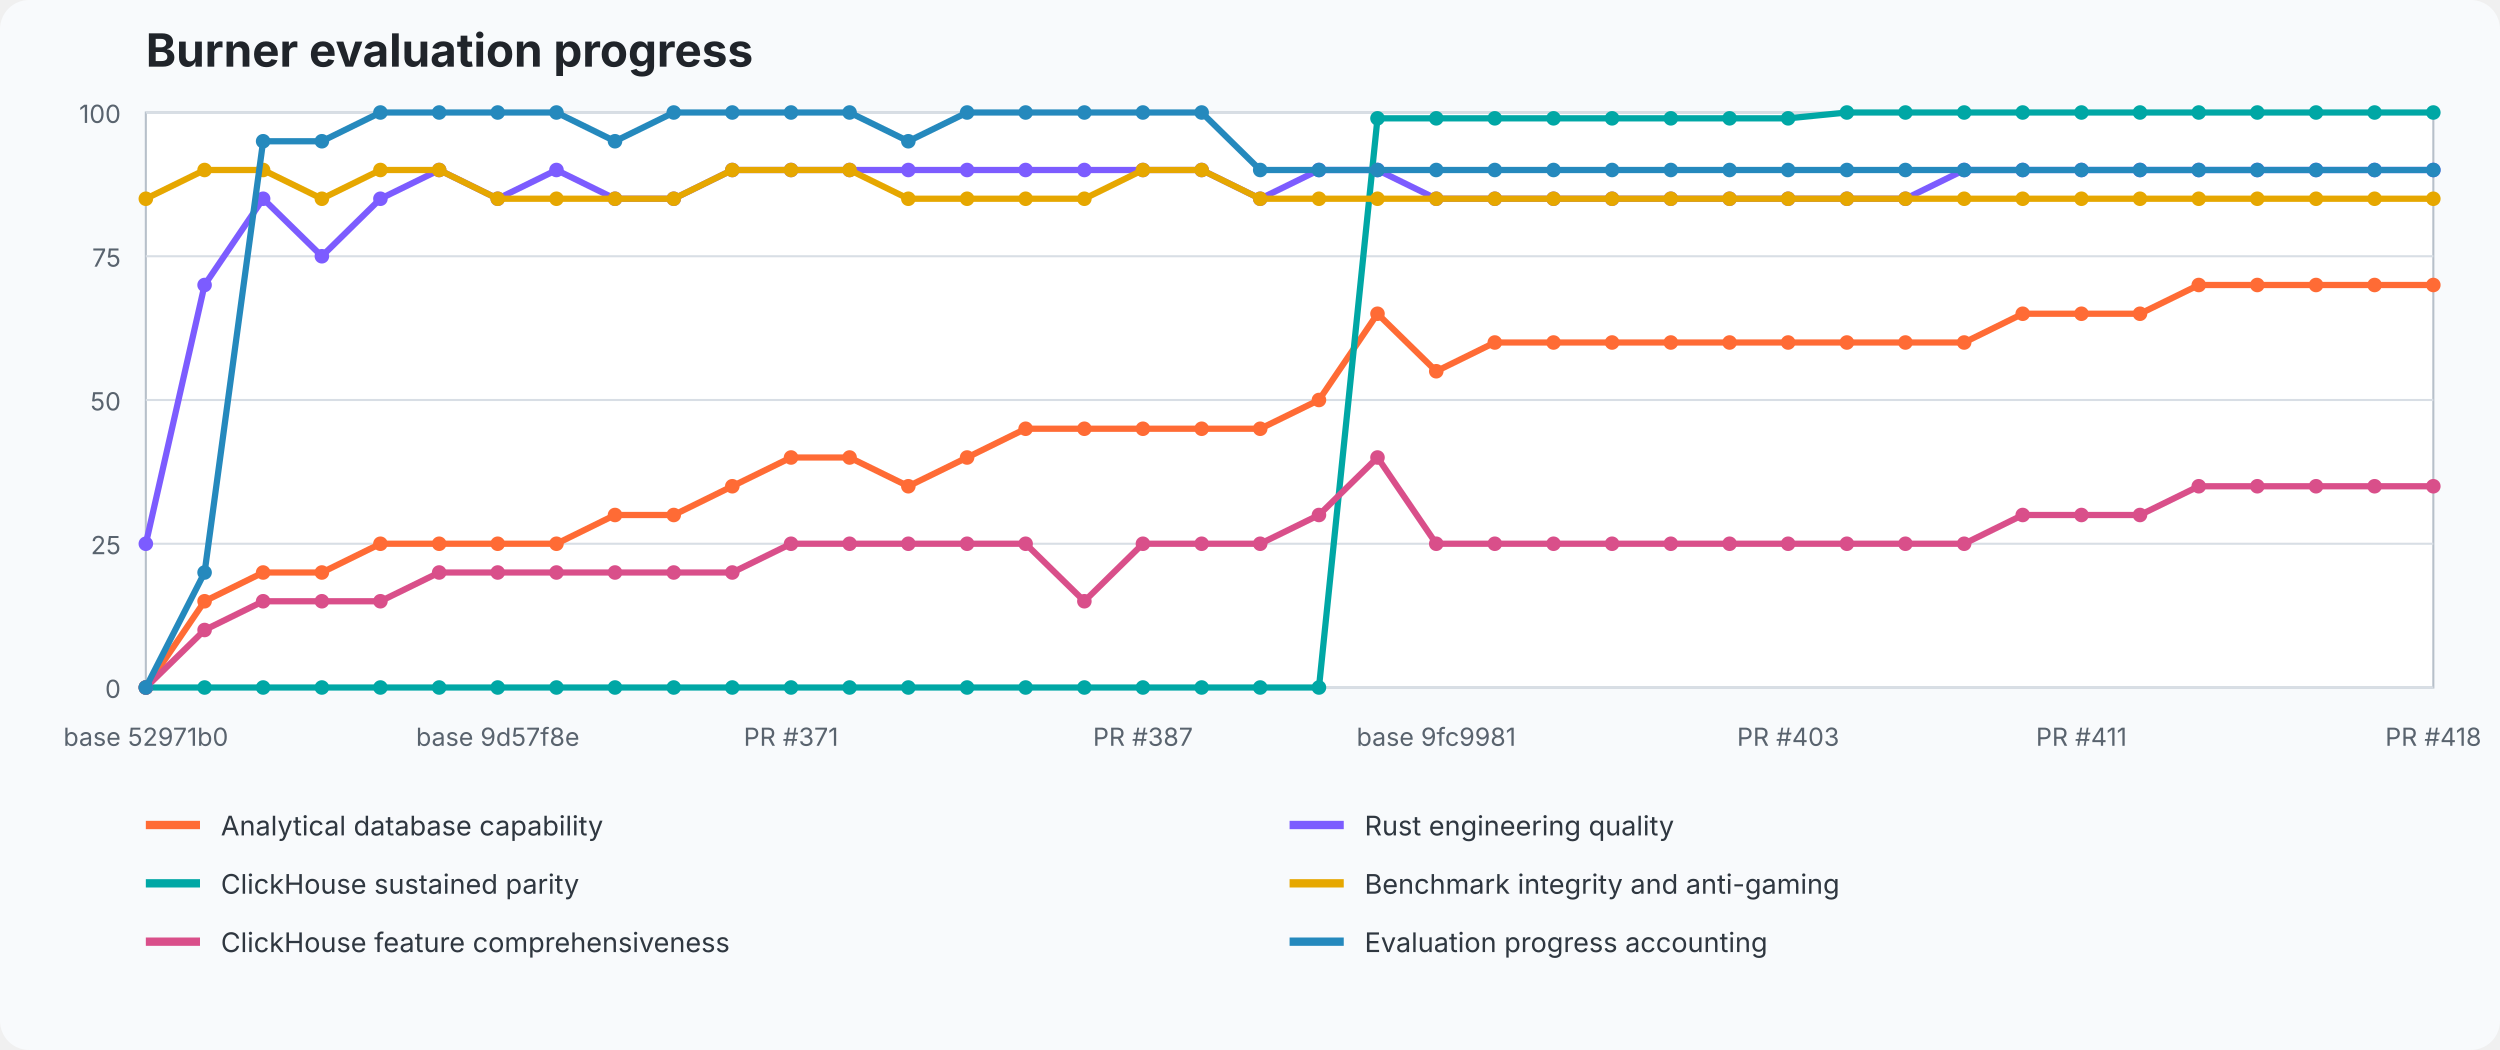
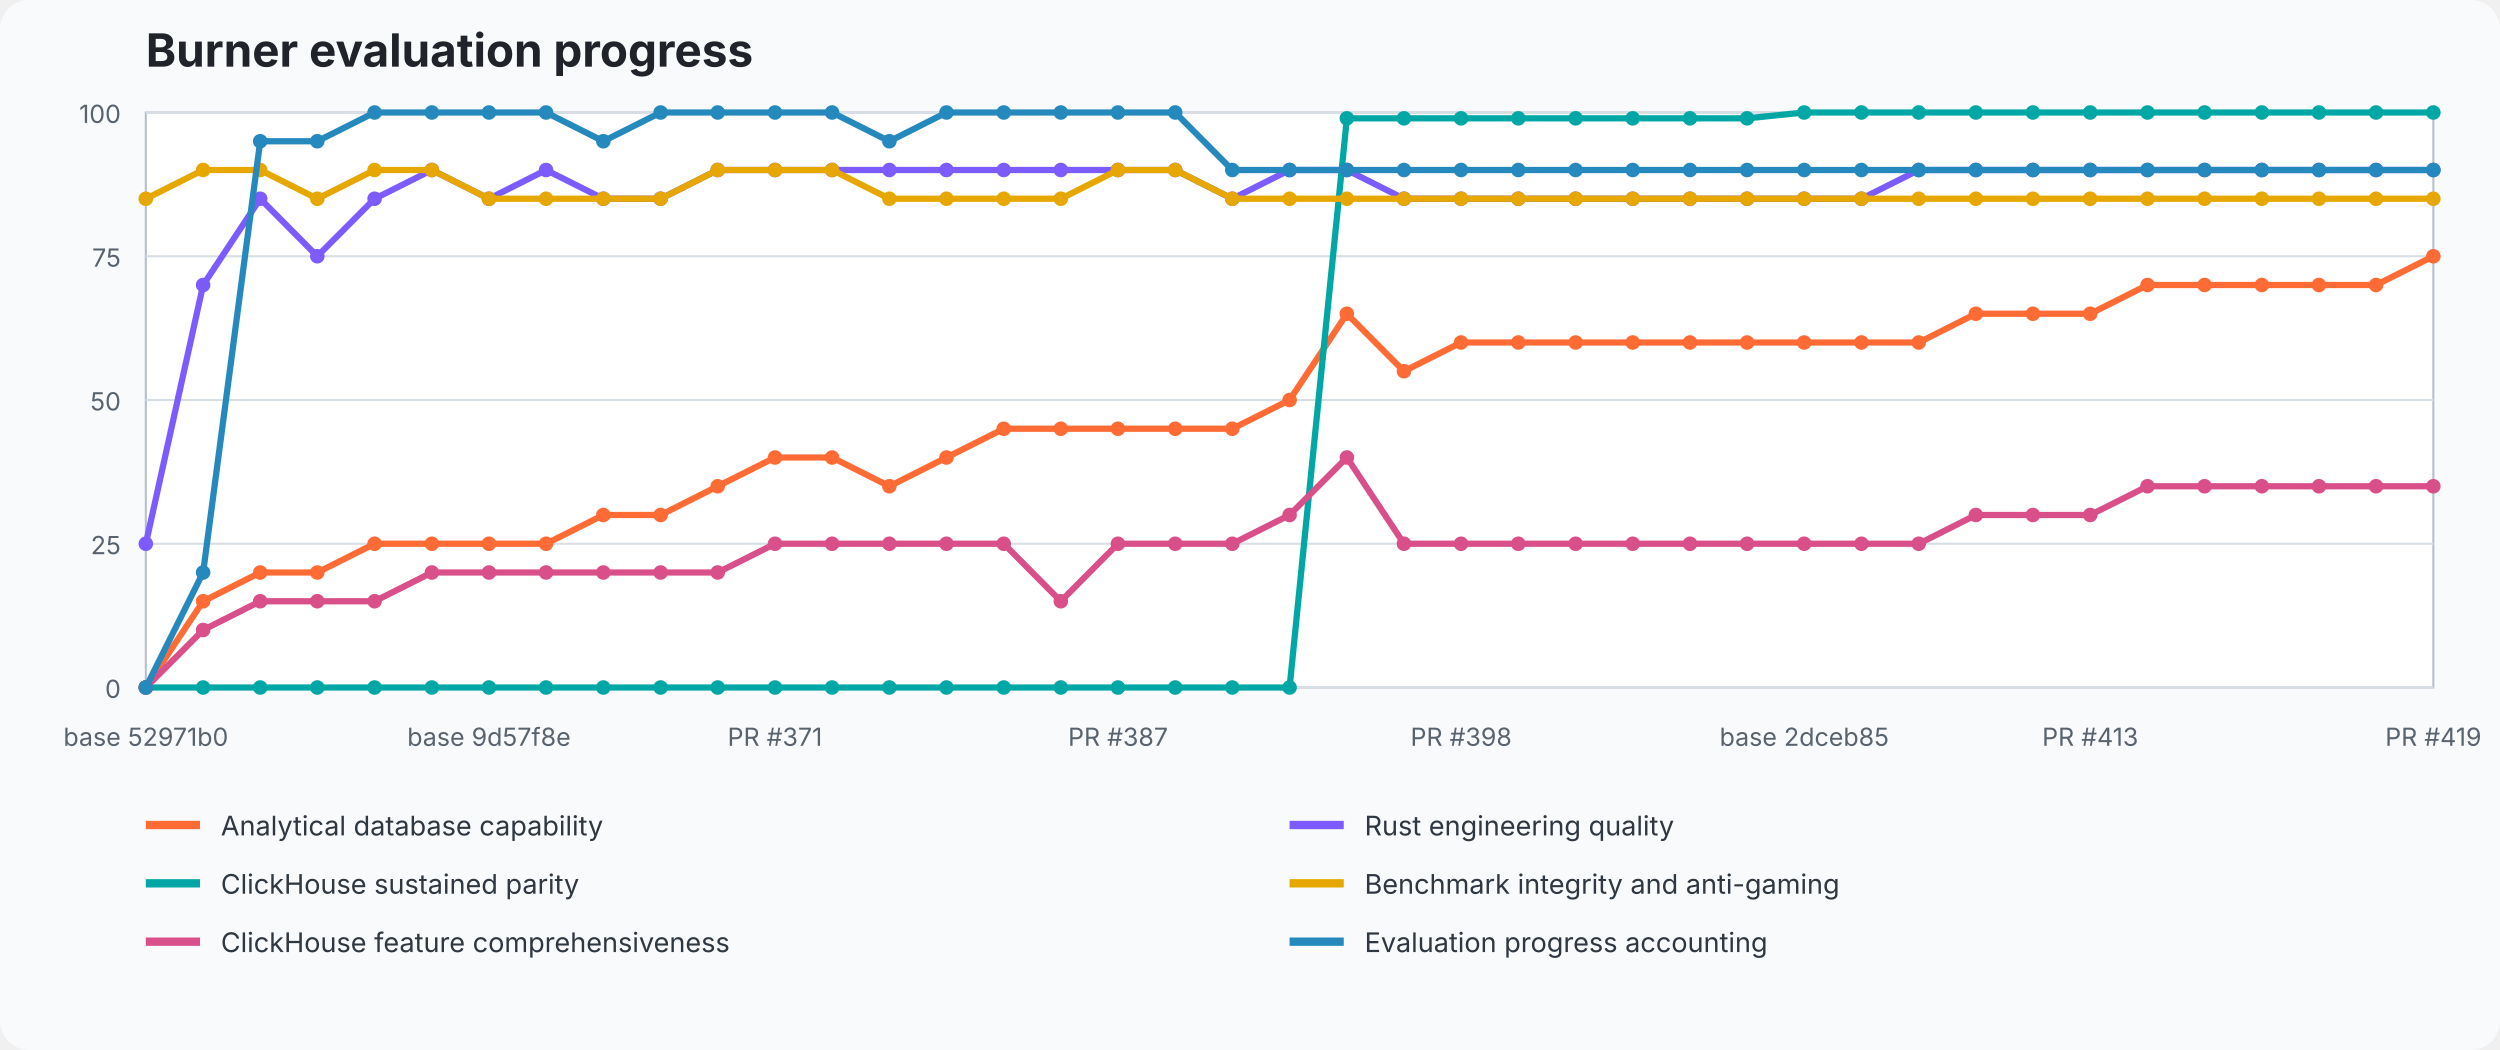
<svg xmlns="http://www.w3.org/2000/svg" width="1200" height="504" viewBox="0 0 1200 504" role="img" aria-labelledby="title desc">
  <style>text{font-family:ui-sans-serif,system-ui,-apple-system,BlinkMacSystemFont,"Segoe UI",sans-serif}.title{font-size:22px;font-weight:700;fill:#20242a}.axis{font-size:12px;fill:#59636e}.legend{font-size:13px;fill:#2f3740}.grid{stroke:#d8dee5;stroke-width:1}.plot{fill:#fff;stroke:#b7c0ca}</style>
  <rect width="100%" height="100%" fill="#f8fafc" rx="14" />
  <text x="70" y="32" class="title">Burner evaluation progress</text>
  <rect x="70" y="54" width="1098" height="276" class="plot" />
  <line x1="70" y1="330" x2="1168" y2="330" class="grid" />
  <text x="58" y="335" text-anchor="end" class="axis">0</text>
  <line x1="70" y1="261" x2="1168" y2="261" class="grid" />
  <text x="58" y="266" text-anchor="end" class="axis">25</text>
  <line x1="70" y1="192" x2="1168" y2="192" class="grid" />
  <text x="58" y="197" text-anchor="end" class="axis">50</text>
  <line x1="70" y1="123" x2="1168" y2="123" class="grid" />
  <text x="58" y="128" text-anchor="end" class="axis">75</text>
  <line x1="70" y1="54" x2="1168" y2="54" class="grid" />
  <text x="58" y="59" text-anchor="end" class="axis">100</text>
-   <polyline points="70.0,330.0 98.2,288.6 126.3,274.8 154.5,274.8 182.6,261.0 210.8,261.0 238.9,261.0 267.1,261.0 295.2,247.2 323.4,247.2 351.5,233.4 379.7,219.6 407.8,219.6 436.0,233.4 464.2,219.6 492.3,205.8 520.5,205.8 548.6,205.8 576.8,205.8 604.9,205.8 633.1,192.0 661.2,150.6 689.4,178.2 717.5,164.4 745.7,164.4 773.8,164.4 802.0,164.4 830.2,164.4 858.3,164.4 886.5,164.4 914.6,164.4 942.8,164.4 970.9,150.6 999.1,150.6 1027.2,150.6 1055.4,136.8 1083.5,136.8 1111.7,136.8 1139.8,136.8 1168.0,136.8" fill="none" stroke="#ff6b35" stroke-width="3" stroke-linejoin="round" stroke-linecap="round" />
+   <polyline points="70.0,330.0 97.5,288.6 124.9,274.8 152.3,274.8 179.8,261.0 207.3,261.0 234.7,261.0 262.1,261.0 289.6,247.2 317.1,247.2 344.5,233.4 372.0,219.6 399.4,219.6 426.9,233.4 454.3,219.6 481.8,205.8 509.2,205.8 536.6,205.8 564.1,205.8 591.5,205.8 619.0,192.0 646.5,150.6 673.9,178.2 701.3,164.4 728.8,164.4 756.3,164.4 783.7,164.4 811.2,164.4 838.6,164.4 866.0,164.4 893.5,164.4 921.0,164.4 948.4,150.6 975.8,150.6 1003.3,150.6 1030.8,136.8 1058.2,136.8 1085.7,136.8 1113.1,136.8 1140.5,136.8 1168.0,123.0" fill="none" stroke="#ff6b35" stroke-width="3" stroke-linejoin="round" stroke-linecap="round" />
  <circle cx="70.0" cy="330.0" r="3.5" fill="#ff6b35" />
-   <circle cx="98.2" cy="288.6" r="3.5" fill="#ff6b35" />
-   <circle cx="126.3" cy="274.8" r="3.5" fill="#ff6b35" />
-   <circle cx="154.5" cy="274.8" r="3.5" fill="#ff6b35" />
-   <circle cx="182.6" cy="261.0" r="3.5" fill="#ff6b35" />
-   <circle cx="210.8" cy="261.0" r="3.5" fill="#ff6b35" />
-   <circle cx="238.9" cy="261.0" r="3.5" fill="#ff6b35" />
-   <circle cx="267.1" cy="261.0" r="3.5" fill="#ff6b35" />
-   <circle cx="295.2" cy="247.2" r="3.5" fill="#ff6b35" />
-   <circle cx="323.4" cy="247.2" r="3.5" fill="#ff6b35" />
-   <circle cx="351.5" cy="233.4" r="3.5" fill="#ff6b35" />
-   <circle cx="379.7" cy="219.6" r="3.5" fill="#ff6b35" />
-   <circle cx="407.8" cy="219.6" r="3.5" fill="#ff6b35" />
-   <circle cx="436.0" cy="233.4" r="3.5" fill="#ff6b35" />
-   <circle cx="464.2" cy="219.6" r="3.5" fill="#ff6b35" />
-   <circle cx="492.3" cy="205.8" r="3.5" fill="#ff6b35" />
-   <circle cx="520.5" cy="205.8" r="3.5" fill="#ff6b35" />
-   <circle cx="548.6" cy="205.8" r="3.5" fill="#ff6b35" />
-   <circle cx="576.8" cy="205.8" r="3.5" fill="#ff6b35" />
-   <circle cx="604.9" cy="205.8" r="3.5" fill="#ff6b35" />
-   <circle cx="633.1" cy="192.0" r="3.5" fill="#ff6b35" />
-   <circle cx="661.2" cy="150.6" r="3.5" fill="#ff6b35" />
-   <circle cx="689.4" cy="178.2" r="3.5" fill="#ff6b35" />
-   <circle cx="717.5" cy="164.4" r="3.5" fill="#ff6b35" />
-   <circle cx="745.7" cy="164.4" r="3.5" fill="#ff6b35" />
-   <circle cx="773.8" cy="164.4" r="3.5" fill="#ff6b35" />
-   <circle cx="802.0" cy="164.4" r="3.5" fill="#ff6b35" />
-   <circle cx="830.2" cy="164.4" r="3.5" fill="#ff6b35" />
-   <circle cx="858.3" cy="164.4" r="3.5" fill="#ff6b35" />
-   <circle cx="886.5" cy="164.4" r="3.5" fill="#ff6b35" />
-   <circle cx="914.6" cy="164.4" r="3.5" fill="#ff6b35" />
-   <circle cx="942.8" cy="164.4" r="3.5" fill="#ff6b35" />
-   <circle cx="970.9" cy="150.6" r="3.5" fill="#ff6b35" />
-   <circle cx="999.1" cy="150.6" r="3.5" fill="#ff6b35" />
-   <circle cx="1027.2" cy="150.6" r="3.5" fill="#ff6b35" />
-   <circle cx="1055.4" cy="136.8" r="3.5" fill="#ff6b35" />
-   <circle cx="1083.5" cy="136.8" r="3.5" fill="#ff6b35" />
-   <circle cx="1111.7" cy="136.8" r="3.5" fill="#ff6b35" />
-   <circle cx="1139.8" cy="136.8" r="3.5" fill="#ff6b35" />
-   <circle cx="1168.0" cy="136.8" r="3.5" fill="#ff6b35" />
-   <polyline points="70.0,261.0 98.2,136.8 126.3,95.4 154.5,123.0 182.6,95.4 210.8,81.6 238.9,95.4 267.1,81.6 295.2,95.4 323.4,95.4 351.5,81.6 379.7,81.6 407.8,81.6 436.0,81.6 464.2,81.6 492.3,81.6 520.5,81.6 548.6,81.6 576.8,81.6 604.9,95.4 633.1,81.6 661.2,81.6 689.4,95.4 717.5,95.4 745.7,95.4 773.8,95.4 802.0,95.4 830.2,95.4 858.3,95.4 886.5,95.4 914.6,95.4 942.8,81.6 970.9,81.6 999.1,81.6 1027.2,81.6 1055.4,81.6 1083.5,81.6 1111.7,81.6 1139.8,81.6 1168.0,81.6" fill="none" stroke="#7c5cff" stroke-width="3" stroke-linejoin="round" stroke-linecap="round" />
+   <circle cx="97.5" cy="288.6" r="3.5" fill="#ff6b35" />
+   <circle cx="124.9" cy="274.8" r="3.5" fill="#ff6b35" />
+   <circle cx="152.3" cy="274.8" r="3.5" fill="#ff6b35" />
+   <circle cx="179.8" cy="261.0" r="3.5" fill="#ff6b35" />
+   <circle cx="207.3" cy="261.0" r="3.5" fill="#ff6b35" />
+   <circle cx="234.7" cy="261.0" r="3.5" fill="#ff6b35" />
+   <circle cx="262.1" cy="261.0" r="3.5" fill="#ff6b35" />
+   <circle cx="289.6" cy="247.2" r="3.5" fill="#ff6b35" />
+   <circle cx="317.1" cy="247.2" r="3.5" fill="#ff6b35" />
+   <circle cx="344.5" cy="233.4" r="3.5" fill="#ff6b35" />
+   <circle cx="372.0" cy="219.6" r="3.5" fill="#ff6b35" />
+   <circle cx="399.4" cy="219.6" r="3.5" fill="#ff6b35" />
+   <circle cx="426.9" cy="233.4" r="3.5" fill="#ff6b35" />
+   <circle cx="454.3" cy="219.6" r="3.5" fill="#ff6b35" />
+   <circle cx="481.8" cy="205.8" r="3.5" fill="#ff6b35" />
+   <circle cx="509.2" cy="205.8" r="3.5" fill="#ff6b35" />
+   <circle cx="536.6" cy="205.8" r="3.5" fill="#ff6b35" />
+   <circle cx="564.1" cy="205.8" r="3.5" fill="#ff6b35" />
+   <circle cx="591.5" cy="205.8" r="3.5" fill="#ff6b35" />
+   <circle cx="619.0" cy="192.0" r="3.5" fill="#ff6b35" />
+   <circle cx="646.5" cy="150.6" r="3.5" fill="#ff6b35" />
+   <circle cx="673.9" cy="178.2" r="3.5" fill="#ff6b35" />
+   <circle cx="701.3" cy="164.4" r="3.5" fill="#ff6b35" />
+   <circle cx="728.8" cy="164.4" r="3.5" fill="#ff6b35" />
+   <circle cx="756.3" cy="164.4" r="3.5" fill="#ff6b35" />
+   <circle cx="783.7" cy="164.4" r="3.5" fill="#ff6b35" />
+   <circle cx="811.2" cy="164.4" r="3.5" fill="#ff6b35" />
+   <circle cx="838.6" cy="164.4" r="3.5" fill="#ff6b35" />
+   <circle cx="866.0" cy="164.4" r="3.5" fill="#ff6b35" />
+   <circle cx="893.5" cy="164.4" r="3.5" fill="#ff6b35" />
+   <circle cx="921.0" cy="164.4" r="3.5" fill="#ff6b35" />
+   <circle cx="948.4" cy="150.6" r="3.5" fill="#ff6b35" />
+   <circle cx="975.8" cy="150.6" r="3.5" fill="#ff6b35" />
+   <circle cx="1003.3" cy="150.6" r="3.5" fill="#ff6b35" />
+   <circle cx="1030.8" cy="136.8" r="3.5" fill="#ff6b35" />
+   <circle cx="1058.2" cy="136.8" r="3.5" fill="#ff6b35" />
+   <circle cx="1085.7" cy="136.8" r="3.5" fill="#ff6b35" />
+   <circle cx="1113.1" cy="136.8" r="3.5" fill="#ff6b35" />
+   <circle cx="1140.5" cy="136.8" r="3.5" fill="#ff6b35" />
+   <circle cx="1168.0" cy="123.0" r="3.5" fill="#ff6b35" />
+   <polyline points="70.0,261.0 97.5,136.8 124.9,95.4 152.3,123.0 179.8,95.4 207.3,81.6 234.7,95.4 262.1,81.6 289.6,95.4 317.1,95.4 344.5,81.6 372.0,81.6 399.4,81.6 426.9,81.6 454.3,81.6 481.8,81.6 509.2,81.6 536.6,81.6 564.1,81.6 591.5,95.4 619.0,81.6 646.5,81.6 673.9,95.4 701.3,95.4 728.8,95.4 756.3,95.4 783.7,95.4 811.2,95.4 838.6,95.4 866.0,95.4 893.5,95.4 921.0,81.6 948.4,81.6 975.8,81.6 1003.3,81.6 1030.8,81.6 1058.2,81.6 1085.7,81.6 1113.1,81.6 1140.5,81.6 1168.0,81.6" fill="none" stroke="#7c5cff" stroke-width="3" stroke-linejoin="round" stroke-linecap="round" />
  <circle cx="70.0" cy="261.0" r="3.5" fill="#7c5cff" />
-   <circle cx="98.2" cy="136.8" r="3.5" fill="#7c5cff" />
-   <circle cx="126.3" cy="95.4" r="3.5" fill="#7c5cff" />
-   <circle cx="154.5" cy="123.0" r="3.5" fill="#7c5cff" />
-   <circle cx="182.6" cy="95.4" r="3.5" fill="#7c5cff" />
-   <circle cx="210.8" cy="81.6" r="3.5" fill="#7c5cff" />
-   <circle cx="238.9" cy="95.4" r="3.5" fill="#7c5cff" />
-   <circle cx="267.1" cy="81.6" r="3.5" fill="#7c5cff" />
-   <circle cx="295.2" cy="95.4" r="3.5" fill="#7c5cff" />
-   <circle cx="323.4" cy="95.4" r="3.5" fill="#7c5cff" />
-   <circle cx="351.5" cy="81.6" r="3.5" fill="#7c5cff" />
-   <circle cx="379.7" cy="81.6" r="3.5" fill="#7c5cff" />
-   <circle cx="407.8" cy="81.6" r="3.5" fill="#7c5cff" />
-   <circle cx="436.0" cy="81.6" r="3.5" fill="#7c5cff" />
-   <circle cx="464.2" cy="81.6" r="3.5" fill="#7c5cff" />
-   <circle cx="492.3" cy="81.6" r="3.5" fill="#7c5cff" />
-   <circle cx="520.5" cy="81.6" r="3.5" fill="#7c5cff" />
-   <circle cx="548.6" cy="81.6" r="3.5" fill="#7c5cff" />
-   <circle cx="576.8" cy="81.6" r="3.5" fill="#7c5cff" />
-   <circle cx="604.9" cy="95.4" r="3.5" fill="#7c5cff" />
-   <circle cx="633.1" cy="81.6" r="3.5" fill="#7c5cff" />
-   <circle cx="661.2" cy="81.6" r="3.5" fill="#7c5cff" />
-   <circle cx="689.4" cy="95.4" r="3.5" fill="#7c5cff" />
-   <circle cx="717.5" cy="95.4" r="3.5" fill="#7c5cff" />
-   <circle cx="745.7" cy="95.4" r="3.5" fill="#7c5cff" />
-   <circle cx="773.8" cy="95.4" r="3.5" fill="#7c5cff" />
-   <circle cx="802.0" cy="95.4" r="3.5" fill="#7c5cff" />
-   <circle cx="830.2" cy="95.4" r="3.5" fill="#7c5cff" />
-   <circle cx="858.3" cy="95.4" r="3.5" fill="#7c5cff" />
-   <circle cx="886.5" cy="95.4" r="3.5" fill="#7c5cff" />
-   <circle cx="914.6" cy="95.4" r="3.5" fill="#7c5cff" />
-   <circle cx="942.8" cy="81.6" r="3.5" fill="#7c5cff" />
-   <circle cx="970.9" cy="81.6" r="3.5" fill="#7c5cff" />
-   <circle cx="999.1" cy="81.6" r="3.5" fill="#7c5cff" />
-   <circle cx="1027.2" cy="81.6" r="3.5" fill="#7c5cff" />
-   <circle cx="1055.4" cy="81.6" r="3.5" fill="#7c5cff" />
-   <circle cx="1083.5" cy="81.6" r="3.5" fill="#7c5cff" />
-   <circle cx="1111.7" cy="81.6" r="3.5" fill="#7c5cff" />
-   <circle cx="1139.8" cy="81.6" r="3.5" fill="#7c5cff" />
+   <circle cx="97.5" cy="136.8" r="3.5" fill="#7c5cff" />
+   <circle cx="124.9" cy="95.4" r="3.5" fill="#7c5cff" />
+   <circle cx="152.3" cy="123.0" r="3.5" fill="#7c5cff" />
+   <circle cx="179.8" cy="95.4" r="3.5" fill="#7c5cff" />
+   <circle cx="207.3" cy="81.6" r="3.5" fill="#7c5cff" />
+   <circle cx="234.7" cy="95.4" r="3.5" fill="#7c5cff" />
+   <circle cx="262.1" cy="81.6" r="3.5" fill="#7c5cff" />
+   <circle cx="289.6" cy="95.4" r="3.5" fill="#7c5cff" />
+   <circle cx="317.1" cy="95.4" r="3.5" fill="#7c5cff" />
+   <circle cx="344.5" cy="81.6" r="3.5" fill="#7c5cff" />
+   <circle cx="372.0" cy="81.6" r="3.5" fill="#7c5cff" />
+   <circle cx="399.4" cy="81.6" r="3.5" fill="#7c5cff" />
+   <circle cx="426.9" cy="81.6" r="3.5" fill="#7c5cff" />
+   <circle cx="454.3" cy="81.6" r="3.5" fill="#7c5cff" />
+   <circle cx="481.8" cy="81.6" r="3.5" fill="#7c5cff" />
+   <circle cx="509.2" cy="81.6" r="3.5" fill="#7c5cff" />
+   <circle cx="536.6" cy="81.6" r="3.5" fill="#7c5cff" />
+   <circle cx="564.1" cy="81.6" r="3.5" fill="#7c5cff" />
+   <circle cx="591.5" cy="95.4" r="3.5" fill="#7c5cff" />
+   <circle cx="619.0" cy="81.6" r="3.5" fill="#7c5cff" />
+   <circle cx="646.5" cy="81.6" r="3.5" fill="#7c5cff" />
+   <circle cx="673.9" cy="95.4" r="3.5" fill="#7c5cff" />
+   <circle cx="701.3" cy="95.4" r="3.5" fill="#7c5cff" />
+   <circle cx="728.8" cy="95.4" r="3.5" fill="#7c5cff" />
+   <circle cx="756.3" cy="95.4" r="3.5" fill="#7c5cff" />
+   <circle cx="783.7" cy="95.4" r="3.5" fill="#7c5cff" />
+   <circle cx="811.2" cy="95.4" r="3.5" fill="#7c5cff" />
+   <circle cx="838.6" cy="95.4" r="3.5" fill="#7c5cff" />
+   <circle cx="866.0" cy="95.4" r="3.5" fill="#7c5cff" />
+   <circle cx="893.5" cy="95.4" r="3.5" fill="#7c5cff" />
+   <circle cx="921.0" cy="81.6" r="3.5" fill="#7c5cff" />
+   <circle cx="948.4" cy="81.6" r="3.5" fill="#7c5cff" />
+   <circle cx="975.8" cy="81.6" r="3.5" fill="#7c5cff" />
+   <circle cx="1003.3" cy="81.6" r="3.5" fill="#7c5cff" />
+   <circle cx="1030.8" cy="81.6" r="3.5" fill="#7c5cff" />
+   <circle cx="1058.2" cy="81.6" r="3.5" fill="#7c5cff" />
+   <circle cx="1085.7" cy="81.6" r="3.5" fill="#7c5cff" />
+   <circle cx="1113.1" cy="81.6" r="3.5" fill="#7c5cff" />
+   <circle cx="1140.5" cy="81.6" r="3.5" fill="#7c5cff" />
  <circle cx="1168.0" cy="81.6" r="3.5" fill="#7c5cff" />
-   <polyline points="70.0,330.0 98.2,330.0 126.3,330.0 154.5,330.0 182.6,330.0 210.8,330.0 238.9,330.0 267.1,330.0 295.2,330.0 323.4,330.0 351.5,330.0 379.7,330.0 407.8,330.0 436.0,330.0 464.2,330.0 492.3,330.0 520.5,330.0 548.6,330.0 576.8,330.0 604.9,330.0 633.1,330.0 661.2,56.8 689.4,56.8 717.5,56.8 745.7,56.8 773.8,56.8 802.0,56.8 830.2,56.8 858.3,56.8 886.5,54.0 914.6,54.0 942.8,54.0 970.9,54.0 999.1,54.0 1027.2,54.0 1055.4,54.0 1083.5,54.0 1111.7,54.0 1139.8,54.0 1168.0,54.0" fill="none" stroke="#00a7a5" stroke-width="3" stroke-linejoin="round" stroke-linecap="round" />
+   <polyline points="70.0,330.0 97.5,330.0 124.9,330.0 152.3,330.0 179.8,330.0 207.3,330.0 234.7,330.0 262.1,330.0 289.6,330.0 317.1,330.0 344.5,330.0 372.0,330.0 399.4,330.0 426.9,330.0 454.3,330.0 481.8,330.0 509.2,330.0 536.6,330.0 564.1,330.0 591.5,330.0 619.0,330.0 646.5,56.8 673.9,56.8 701.3,56.8 728.8,56.8 756.3,56.8 783.7,56.8 811.2,56.8 838.6,56.8 866.0,54.0 893.5,54.0 921.0,54.0 948.4,54.0 975.8,54.0 1003.3,54.0 1030.8,54.0 1058.2,54.0 1085.7,54.0 1113.1,54.0 1140.5,54.0 1168.0,54.0" fill="none" stroke="#00a7a5" stroke-width="3" stroke-linejoin="round" stroke-linecap="round" />
  <circle cx="70.0" cy="330.0" r="3.5" fill="#00a7a5" />
-   <circle cx="98.2" cy="330.0" r="3.5" fill="#00a7a5" />
-   <circle cx="126.3" cy="330.0" r="3.5" fill="#00a7a5" />
-   <circle cx="154.5" cy="330.0" r="3.5" fill="#00a7a5" />
-   <circle cx="182.6" cy="330.0" r="3.5" fill="#00a7a5" />
-   <circle cx="210.8" cy="330.0" r="3.5" fill="#00a7a5" />
-   <circle cx="238.9" cy="330.0" r="3.5" fill="#00a7a5" />
-   <circle cx="267.1" cy="330.0" r="3.5" fill="#00a7a5" />
-   <circle cx="295.2" cy="330.0" r="3.5" fill="#00a7a5" />
-   <circle cx="323.4" cy="330.0" r="3.5" fill="#00a7a5" />
-   <circle cx="351.5" cy="330.0" r="3.5" fill="#00a7a5" />
-   <circle cx="379.7" cy="330.0" r="3.5" fill="#00a7a5" />
-   <circle cx="407.8" cy="330.0" r="3.5" fill="#00a7a5" />
-   <circle cx="436.0" cy="330.0" r="3.5" fill="#00a7a5" />
-   <circle cx="464.2" cy="330.0" r="3.5" fill="#00a7a5" />
-   <circle cx="492.3" cy="330.0" r="3.5" fill="#00a7a5" />
-   <circle cx="520.5" cy="330.0" r="3.5" fill="#00a7a5" />
-   <circle cx="548.6" cy="330.0" r="3.5" fill="#00a7a5" />
-   <circle cx="576.8" cy="330.0" r="3.5" fill="#00a7a5" />
-   <circle cx="604.9" cy="330.0" r="3.5" fill="#00a7a5" />
-   <circle cx="633.1" cy="330.0" r="3.5" fill="#00a7a5" />
-   <circle cx="661.2" cy="56.8" r="3.5" fill="#00a7a5" />
-   <circle cx="689.4" cy="56.8" r="3.5" fill="#00a7a5" />
-   <circle cx="717.5" cy="56.8" r="3.5" fill="#00a7a5" />
-   <circle cx="745.7" cy="56.8" r="3.5" fill="#00a7a5" />
-   <circle cx="773.8" cy="56.8" r="3.5" fill="#00a7a5" />
-   <circle cx="802.0" cy="56.8" r="3.5" fill="#00a7a5" />
-   <circle cx="830.2" cy="56.8" r="3.5" fill="#00a7a5" />
-   <circle cx="858.3" cy="56.8" r="3.5" fill="#00a7a5" />
-   <circle cx="886.5" cy="54.0" r="3.5" fill="#00a7a5" />
-   <circle cx="914.6" cy="54.0" r="3.5" fill="#00a7a5" />
-   <circle cx="942.8" cy="54.0" r="3.5" fill="#00a7a5" />
-   <circle cx="970.9" cy="54.0" r="3.5" fill="#00a7a5" />
-   <circle cx="999.1" cy="54.0" r="3.5" fill="#00a7a5" />
-   <circle cx="1027.2" cy="54.0" r="3.5" fill="#00a7a5" />
-   <circle cx="1055.4" cy="54.0" r="3.5" fill="#00a7a5" />
-   <circle cx="1083.5" cy="54.0" r="3.5" fill="#00a7a5" />
-   <circle cx="1111.7" cy="54.0" r="3.5" fill="#00a7a5" />
-   <circle cx="1139.8" cy="54.0" r="3.5" fill="#00a7a5" />
+   <circle cx="97.5" cy="330.0" r="3.5" fill="#00a7a5" />
+   <circle cx="124.9" cy="330.0" r="3.5" fill="#00a7a5" />
+   <circle cx="152.3" cy="330.0" r="3.5" fill="#00a7a5" />
+   <circle cx="179.8" cy="330.0" r="3.5" fill="#00a7a5" />
+   <circle cx="207.3" cy="330.0" r="3.5" fill="#00a7a5" />
+   <circle cx="234.7" cy="330.0" r="3.5" fill="#00a7a5" />
+   <circle cx="262.1" cy="330.0" r="3.5" fill="#00a7a5" />
+   <circle cx="289.6" cy="330.0" r="3.5" fill="#00a7a5" />
+   <circle cx="317.1" cy="330.0" r="3.5" fill="#00a7a5" />
+   <circle cx="344.5" cy="330.0" r="3.5" fill="#00a7a5" />
+   <circle cx="372.0" cy="330.0" r="3.5" fill="#00a7a5" />
+   <circle cx="399.4" cy="330.0" r="3.5" fill="#00a7a5" />
+   <circle cx="426.9" cy="330.0" r="3.5" fill="#00a7a5" />
+   <circle cx="454.3" cy="330.0" r="3.5" fill="#00a7a5" />
+   <circle cx="481.8" cy="330.0" r="3.5" fill="#00a7a5" />
+   <circle cx="509.2" cy="330.0" r="3.5" fill="#00a7a5" />
+   <circle cx="536.6" cy="330.0" r="3.5" fill="#00a7a5" />
+   <circle cx="564.1" cy="330.0" r="3.5" fill="#00a7a5" />
+   <circle cx="591.5" cy="330.0" r="3.5" fill="#00a7a5" />
+   <circle cx="619.0" cy="330.0" r="3.5" fill="#00a7a5" />
+   <circle cx="646.5" cy="56.8" r="3.5" fill="#00a7a5" />
+   <circle cx="673.9" cy="56.8" r="3.5" fill="#00a7a5" />
+   <circle cx="701.3" cy="56.8" r="3.5" fill="#00a7a5" />
+   <circle cx="728.8" cy="56.8" r="3.5" fill="#00a7a5" />
+   <circle cx="756.3" cy="56.8" r="3.5" fill="#00a7a5" />
+   <circle cx="783.7" cy="56.8" r="3.5" fill="#00a7a5" />
+   <circle cx="811.2" cy="56.8" r="3.5" fill="#00a7a5" />
+   <circle cx="838.6" cy="56.8" r="3.5" fill="#00a7a5" />
+   <circle cx="866.0" cy="54.0" r="3.5" fill="#00a7a5" />
+   <circle cx="893.5" cy="54.0" r="3.5" fill="#00a7a5" />
+   <circle cx="921.0" cy="54.0" r="3.5" fill="#00a7a5" />
+   <circle cx="948.4" cy="54.0" r="3.5" fill="#00a7a5" />
+   <circle cx="975.8" cy="54.0" r="3.5" fill="#00a7a5" />
+   <circle cx="1003.3" cy="54.0" r="3.5" fill="#00a7a5" />
+   <circle cx="1030.8" cy="54.0" r="3.5" fill="#00a7a5" />
+   <circle cx="1058.2" cy="54.0" r="3.5" fill="#00a7a5" />
+   <circle cx="1085.7" cy="54.0" r="3.5" fill="#00a7a5" />
+   <circle cx="1113.1" cy="54.0" r="3.5" fill="#00a7a5" />
+   <circle cx="1140.5" cy="54.0" r="3.5" fill="#00a7a5" />
  <circle cx="1168.0" cy="54.0" r="3.5" fill="#00a7a5" />
-   <polyline points="70.0,95.4 98.2,81.6 126.3,81.6 154.5,95.4 182.6,81.6 210.8,81.6 238.9,95.4 267.1,95.4 295.2,95.4 323.4,95.4 351.5,81.6 379.7,81.6 407.8,81.6 436.0,95.4 464.2,95.4 492.3,95.4 520.5,95.4 548.6,81.6 576.8,81.6 604.9,95.4 633.1,95.4 661.2,95.4 689.4,95.4 717.5,95.4 745.7,95.4 773.8,95.4 802.0,95.4 830.2,95.4 858.3,95.4 886.5,95.4 914.6,95.4 942.8,95.4 970.9,95.4 999.1,95.4 1027.2,95.4 1055.4,95.4 1083.5,95.4 1111.7,95.4 1139.8,95.4 1168.0,95.4" fill="none" stroke="#e6a700" stroke-width="3" stroke-linejoin="round" stroke-linecap="round" />
+   <polyline points="70.0,95.4 97.5,81.6 124.9,81.6 152.3,95.4 179.8,81.6 207.3,81.6 234.7,95.4 262.1,95.4 289.6,95.4 317.1,95.4 344.5,81.6 372.0,81.6 399.4,81.6 426.9,95.4 454.3,95.4 481.8,95.4 509.2,95.4 536.6,81.6 564.1,81.6 591.5,95.4 619.0,95.4 646.5,95.4 673.9,95.4 701.3,95.4 728.8,95.4 756.3,95.4 783.7,95.4 811.2,95.4 838.6,95.4 866.0,95.4 893.5,95.4 921.0,95.4 948.4,95.4 975.8,95.4 1003.3,95.4 1030.8,95.4 1058.2,95.4 1085.7,95.4 1113.1,95.4 1140.5,95.4 1168.0,95.4" fill="none" stroke="#e6a700" stroke-width="3" stroke-linejoin="round" stroke-linecap="round" />
  <circle cx="70.0" cy="95.4" r="3.5" fill="#e6a700" />
-   <circle cx="98.2" cy="81.6" r="3.5" fill="#e6a700" />
-   <circle cx="126.3" cy="81.6" r="3.5" fill="#e6a700" />
-   <circle cx="154.5" cy="95.4" r="3.5" fill="#e6a700" />
-   <circle cx="182.6" cy="81.6" r="3.5" fill="#e6a700" />
-   <circle cx="210.8" cy="81.6" r="3.5" fill="#e6a700" />
-   <circle cx="238.9" cy="95.4" r="3.5" fill="#e6a700" />
-   <circle cx="267.1" cy="95.4" r="3.5" fill="#e6a700" />
-   <circle cx="295.2" cy="95.4" r="3.5" fill="#e6a700" />
-   <circle cx="323.4" cy="95.4" r="3.5" fill="#e6a700" />
-   <circle cx="351.5" cy="81.6" r="3.5" fill="#e6a700" />
-   <circle cx="379.7" cy="81.6" r="3.5" fill="#e6a700" />
-   <circle cx="407.8" cy="81.6" r="3.5" fill="#e6a700" />
-   <circle cx="436.0" cy="95.4" r="3.5" fill="#e6a700" />
-   <circle cx="464.2" cy="95.4" r="3.5" fill="#e6a700" />
-   <circle cx="492.3" cy="95.4" r="3.5" fill="#e6a700" />
-   <circle cx="520.5" cy="95.4" r="3.5" fill="#e6a700" />
-   <circle cx="548.6" cy="81.6" r="3.5" fill="#e6a700" />
-   <circle cx="576.8" cy="81.6" r="3.5" fill="#e6a700" />
-   <circle cx="604.9" cy="95.4" r="3.5" fill="#e6a700" />
-   <circle cx="633.1" cy="95.4" r="3.5" fill="#e6a700" />
-   <circle cx="661.2" cy="95.4" r="3.5" fill="#e6a700" />
-   <circle cx="689.4" cy="95.4" r="3.5" fill="#e6a700" />
-   <circle cx="717.5" cy="95.4" r="3.5" fill="#e6a700" />
-   <circle cx="745.7" cy="95.4" r="3.5" fill="#e6a700" />
-   <circle cx="773.8" cy="95.4" r="3.5" fill="#e6a700" />
-   <circle cx="802.0" cy="95.4" r="3.5" fill="#e6a700" />
-   <circle cx="830.2" cy="95.4" r="3.5" fill="#e6a700" />
-   <circle cx="858.3" cy="95.4" r="3.5" fill="#e6a700" />
-   <circle cx="886.5" cy="95.4" r="3.5" fill="#e6a700" />
-   <circle cx="914.6" cy="95.4" r="3.5" fill="#e6a700" />
-   <circle cx="942.8" cy="95.4" r="3.5" fill="#e6a700" />
-   <circle cx="970.9" cy="95.4" r="3.5" fill="#e6a700" />
-   <circle cx="999.1" cy="95.4" r="3.5" fill="#e6a700" />
-   <circle cx="1027.2" cy="95.4" r="3.5" fill="#e6a700" />
-   <circle cx="1055.4" cy="95.4" r="3.5" fill="#e6a700" />
-   <circle cx="1083.5" cy="95.4" r="3.5" fill="#e6a700" />
-   <circle cx="1111.7" cy="95.4" r="3.5" fill="#e6a700" />
-   <circle cx="1139.8" cy="95.4" r="3.5" fill="#e6a700" />
+   <circle cx="97.5" cy="81.6" r="3.5" fill="#e6a700" />
+   <circle cx="124.9" cy="81.6" r="3.5" fill="#e6a700" />
+   <circle cx="152.3" cy="95.4" r="3.5" fill="#e6a700" />
+   <circle cx="179.8" cy="81.6" r="3.5" fill="#e6a700" />
+   <circle cx="207.3" cy="81.6" r="3.5" fill="#e6a700" />
+   <circle cx="234.7" cy="95.4" r="3.5" fill="#e6a700" />
+   <circle cx="262.1" cy="95.4" r="3.5" fill="#e6a700" />
+   <circle cx="289.6" cy="95.4" r="3.5" fill="#e6a700" />
+   <circle cx="317.1" cy="95.4" r="3.5" fill="#e6a700" />
+   <circle cx="344.5" cy="81.6" r="3.5" fill="#e6a700" />
+   <circle cx="372.0" cy="81.6" r="3.5" fill="#e6a700" />
+   <circle cx="399.4" cy="81.6" r="3.5" fill="#e6a700" />
+   <circle cx="426.9" cy="95.4" r="3.5" fill="#e6a700" />
+   <circle cx="454.3" cy="95.4" r="3.5" fill="#e6a700" />
+   <circle cx="481.8" cy="95.4" r="3.5" fill="#e6a700" />
+   <circle cx="509.2" cy="95.4" r="3.5" fill="#e6a700" />
+   <circle cx="536.6" cy="81.6" r="3.5" fill="#e6a700" />
+   <circle cx="564.1" cy="81.6" r="3.5" fill="#e6a700" />
+   <circle cx="591.5" cy="95.4" r="3.5" fill="#e6a700" />
+   <circle cx="619.0" cy="95.4" r="3.5" fill="#e6a700" />
+   <circle cx="646.5" cy="95.4" r="3.5" fill="#e6a700" />
+   <circle cx="673.9" cy="95.4" r="3.5" fill="#e6a700" />
+   <circle cx="701.3" cy="95.4" r="3.5" fill="#e6a700" />
+   <circle cx="728.8" cy="95.4" r="3.5" fill="#e6a700" />
+   <circle cx="756.3" cy="95.4" r="3.5" fill="#e6a700" />
+   <circle cx="783.7" cy="95.4" r="3.5" fill="#e6a700" />
+   <circle cx="811.2" cy="95.4" r="3.5" fill="#e6a700" />
+   <circle cx="838.6" cy="95.4" r="3.5" fill="#e6a700" />
+   <circle cx="866.0" cy="95.4" r="3.5" fill="#e6a700" />
+   <circle cx="893.5" cy="95.4" r="3.5" fill="#e6a700" />
+   <circle cx="921.0" cy="95.4" r="3.5" fill="#e6a700" />
+   <circle cx="948.4" cy="95.4" r="3.5" fill="#e6a700" />
+   <circle cx="975.8" cy="95.4" r="3.5" fill="#e6a700" />
+   <circle cx="1003.3" cy="95.4" r="3.5" fill="#e6a700" />
+   <circle cx="1030.8" cy="95.4" r="3.5" fill="#e6a700" />
+   <circle cx="1058.2" cy="95.4" r="3.5" fill="#e6a700" />
+   <circle cx="1085.7" cy="95.4" r="3.5" fill="#e6a700" />
+   <circle cx="1113.1" cy="95.4" r="3.5" fill="#e6a700" />
+   <circle cx="1140.5" cy="95.4" r="3.5" fill="#e6a700" />
  <circle cx="1168.0" cy="95.4" r="3.5" fill="#e6a700" />
-   <polyline points="70.0,330.0 98.2,302.4 126.3,288.6 154.5,288.6 182.6,288.6 210.8,274.8 238.9,274.8 267.1,274.8 295.2,274.8 323.4,274.8 351.5,274.8 379.7,261.0 407.8,261.0 436.0,261.0 464.2,261.0 492.3,261.0 520.5,288.6 548.6,261.0 576.8,261.0 604.9,261.0 633.1,247.2 661.2,219.6 689.4,261.0 717.5,261.0 745.7,261.0 773.8,261.0 802.0,261.0 830.2,261.0 858.3,261.0 886.5,261.0 914.6,261.0 942.8,261.0 970.9,247.2 999.1,247.2 1027.2,247.2 1055.4,233.4 1083.5,233.4 1111.7,233.4 1139.8,233.4 1168.0,233.4" fill="none" stroke="#d94f8a" stroke-width="3" stroke-linejoin="round" stroke-linecap="round" />
+   <polyline points="70.0,330.0 97.5,302.4 124.9,288.6 152.3,288.6 179.8,288.6 207.3,274.8 234.7,274.8 262.1,274.8 289.6,274.8 317.1,274.8 344.5,274.8 372.0,261.0 399.4,261.0 426.9,261.0 454.3,261.0 481.8,261.0 509.2,288.6 536.6,261.0 564.1,261.0 591.5,261.0 619.0,247.2 646.5,219.6 673.9,261.0 701.3,261.0 728.8,261.0 756.3,261.0 783.7,261.0 811.2,261.0 838.6,261.0 866.0,261.0 893.5,261.0 921.0,261.0 948.4,247.2 975.8,247.2 1003.3,247.2 1030.8,233.4 1058.2,233.4 1085.7,233.4 1113.1,233.4 1140.5,233.4 1168.0,233.4" fill="none" stroke="#d94f8a" stroke-width="3" stroke-linejoin="round" stroke-linecap="round" />
  <circle cx="70.0" cy="330.0" r="3.5" fill="#d94f8a" />
-   <circle cx="98.2" cy="302.4" r="3.5" fill="#d94f8a" />
-   <circle cx="126.3" cy="288.6" r="3.5" fill="#d94f8a" />
-   <circle cx="154.5" cy="288.6" r="3.5" fill="#d94f8a" />
-   <circle cx="182.6" cy="288.6" r="3.5" fill="#d94f8a" />
-   <circle cx="210.8" cy="274.8" r="3.5" fill="#d94f8a" />
-   <circle cx="238.9" cy="274.8" r="3.5" fill="#d94f8a" />
-   <circle cx="267.1" cy="274.8" r="3.5" fill="#d94f8a" />
-   <circle cx="295.2" cy="274.8" r="3.5" fill="#d94f8a" />
-   <circle cx="323.4" cy="274.8" r="3.5" fill="#d94f8a" />
-   <circle cx="351.5" cy="274.8" r="3.5" fill="#d94f8a" />
-   <circle cx="379.7" cy="261.0" r="3.5" fill="#d94f8a" />
-   <circle cx="407.8" cy="261.0" r="3.5" fill="#d94f8a" />
-   <circle cx="436.0" cy="261.0" r="3.5" fill="#d94f8a" />
-   <circle cx="464.2" cy="261.0" r="3.5" fill="#d94f8a" />
-   <circle cx="492.3" cy="261.0" r="3.5" fill="#d94f8a" />
-   <circle cx="520.5" cy="288.6" r="3.5" fill="#d94f8a" />
-   <circle cx="548.6" cy="261.0" r="3.5" fill="#d94f8a" />
-   <circle cx="576.8" cy="261.0" r="3.5" fill="#d94f8a" />
-   <circle cx="604.9" cy="261.0" r="3.5" fill="#d94f8a" />
-   <circle cx="633.1" cy="247.2" r="3.5" fill="#d94f8a" />
-   <circle cx="661.2" cy="219.6" r="3.5" fill="#d94f8a" />
-   <circle cx="689.4" cy="261.0" r="3.5" fill="#d94f8a" />
-   <circle cx="717.5" cy="261.0" r="3.5" fill="#d94f8a" />
-   <circle cx="745.7" cy="261.0" r="3.5" fill="#d94f8a" />
-   <circle cx="773.8" cy="261.0" r="3.5" fill="#d94f8a" />
-   <circle cx="802.0" cy="261.0" r="3.5" fill="#d94f8a" />
-   <circle cx="830.2" cy="261.0" r="3.5" fill="#d94f8a" />
-   <circle cx="858.3" cy="261.0" r="3.5" fill="#d94f8a" />
-   <circle cx="886.5" cy="261.0" r="3.5" fill="#d94f8a" />
-   <circle cx="914.6" cy="261.0" r="3.5" fill="#d94f8a" />
-   <circle cx="942.8" cy="261.0" r="3.5" fill="#d94f8a" />
-   <circle cx="970.9" cy="247.2" r="3.5" fill="#d94f8a" />
-   <circle cx="999.1" cy="247.2" r="3.5" fill="#d94f8a" />
-   <circle cx="1027.2" cy="247.2" r="3.5" fill="#d94f8a" />
-   <circle cx="1055.4" cy="233.4" r="3.5" fill="#d94f8a" />
-   <circle cx="1083.5" cy="233.4" r="3.5" fill="#d94f8a" />
-   <circle cx="1111.7" cy="233.4" r="3.5" fill="#d94f8a" />
-   <circle cx="1139.8" cy="233.4" r="3.5" fill="#d94f8a" />
+   <circle cx="97.5" cy="302.4" r="3.5" fill="#d94f8a" />
+   <circle cx="124.9" cy="288.6" r="3.5" fill="#d94f8a" />
+   <circle cx="152.3" cy="288.6" r="3.5" fill="#d94f8a" />
+   <circle cx="179.8" cy="288.6" r="3.5" fill="#d94f8a" />
+   <circle cx="207.3" cy="274.8" r="3.5" fill="#d94f8a" />
+   <circle cx="234.7" cy="274.8" r="3.5" fill="#d94f8a" />
+   <circle cx="262.1" cy="274.8" r="3.5" fill="#d94f8a" />
+   <circle cx="289.6" cy="274.8" r="3.5" fill="#d94f8a" />
+   <circle cx="317.1" cy="274.8" r="3.5" fill="#d94f8a" />
+   <circle cx="344.5" cy="274.8" r="3.5" fill="#d94f8a" />
+   <circle cx="372.0" cy="261.0" r="3.5" fill="#d94f8a" />
+   <circle cx="399.4" cy="261.0" r="3.5" fill="#d94f8a" />
+   <circle cx="426.9" cy="261.0" r="3.5" fill="#d94f8a" />
+   <circle cx="454.3" cy="261.0" r="3.5" fill="#d94f8a" />
+   <circle cx="481.8" cy="261.0" r="3.5" fill="#d94f8a" />
+   <circle cx="509.2" cy="288.6" r="3.5" fill="#d94f8a" />
+   <circle cx="536.6" cy="261.0" r="3.5" fill="#d94f8a" />
+   <circle cx="564.1" cy="261.0" r="3.5" fill="#d94f8a" />
+   <circle cx="591.5" cy="261.0" r="3.5" fill="#d94f8a" />
+   <circle cx="619.0" cy="247.2" r="3.5" fill="#d94f8a" />
+   <circle cx="646.5" cy="219.6" r="3.5" fill="#d94f8a" />
+   <circle cx="673.9" cy="261.0" r="3.5" fill="#d94f8a" />
+   <circle cx="701.3" cy="261.0" r="3.5" fill="#d94f8a" />
+   <circle cx="728.8" cy="261.0" r="3.5" fill="#d94f8a" />
+   <circle cx="756.3" cy="261.0" r="3.5" fill="#d94f8a" />
+   <circle cx="783.7" cy="261.0" r="3.5" fill="#d94f8a" />
+   <circle cx="811.2" cy="261.0" r="3.5" fill="#d94f8a" />
+   <circle cx="838.6" cy="261.0" r="3.5" fill="#d94f8a" />
+   <circle cx="866.0" cy="261.0" r="3.5" fill="#d94f8a" />
+   <circle cx="893.5" cy="261.0" r="3.5" fill="#d94f8a" />
+   <circle cx="921.0" cy="261.0" r="3.5" fill="#d94f8a" />
+   <circle cx="948.4" cy="247.2" r="3.5" fill="#d94f8a" />
+   <circle cx="975.8" cy="247.2" r="3.5" fill="#d94f8a" />
+   <circle cx="1003.3" cy="247.2" r="3.5" fill="#d94f8a" />
+   <circle cx="1030.8" cy="233.4" r="3.5" fill="#d94f8a" />
+   <circle cx="1058.2" cy="233.4" r="3.5" fill="#d94f8a" />
+   <circle cx="1085.7" cy="233.4" r="3.5" fill="#d94f8a" />
+   <circle cx="1113.1" cy="233.4" r="3.5" fill="#d94f8a" />
+   <circle cx="1140.5" cy="233.4" r="3.5" fill="#d94f8a" />
  <circle cx="1168.0" cy="233.4" r="3.5" fill="#d94f8a" />
-   <polyline points="70.0,330.0 98.2,274.8 126.3,67.8 154.5,67.8 182.6,54.0 210.8,54.0 238.9,54.0 267.1,54.0 295.2,67.8 323.4,54.0 351.5,54.0 379.7,54.0 407.8,54.0 436.0,67.8 464.2,54.0 492.3,54.0 520.5,54.0 548.6,54.0 576.8,54.0 604.9,81.6 633.1,81.6 661.2,81.6 689.4,81.6 717.5,81.6 745.7,81.6 773.8,81.6 802.0,81.6 830.2,81.6 858.3,81.6 886.5,81.6 914.6,81.6 942.8,81.6 970.9,81.6 999.1,81.6 1027.2,81.6 1055.4,81.6 1083.5,81.6 1111.7,81.6 1139.8,81.6 1168.0,81.6" fill="none" stroke="#2589bd" stroke-width="3" stroke-linejoin="round" stroke-linecap="round" />
+   <polyline points="70.0,330.0 97.5,274.8 124.9,67.8 152.3,67.8 179.8,54.0 207.3,54.0 234.7,54.0 262.1,54.0 289.6,67.8 317.1,54.0 344.5,54.0 372.0,54.0 399.4,54.0 426.9,67.8 454.3,54.0 481.8,54.0 509.2,54.0 536.6,54.0 564.1,54.0 591.5,81.6 619.0,81.6 646.5,81.6 673.9,81.6 701.3,81.6 728.8,81.6 756.3,81.6 783.7,81.6 811.2,81.6 838.6,81.6 866.0,81.6 893.5,81.6 921.0,81.6 948.4,81.6 975.8,81.6 1003.3,81.6 1030.8,81.6 1058.2,81.6 1085.7,81.6 1113.1,81.6 1140.5,81.6 1168.0,81.6" fill="none" stroke="#2589bd" stroke-width="3" stroke-linejoin="round" stroke-linecap="round" />
  <circle cx="70.0" cy="330.0" r="3.5" fill="#2589bd" />
-   <circle cx="98.2" cy="274.8" r="3.5" fill="#2589bd" />
-   <circle cx="126.3" cy="67.8" r="3.5" fill="#2589bd" />
-   <circle cx="154.5" cy="67.8" r="3.5" fill="#2589bd" />
-   <circle cx="182.6" cy="54.0" r="3.5" fill="#2589bd" />
-   <circle cx="210.8" cy="54.0" r="3.5" fill="#2589bd" />
-   <circle cx="238.9" cy="54.0" r="3.5" fill="#2589bd" />
-   <circle cx="267.1" cy="54.0" r="3.5" fill="#2589bd" />
-   <circle cx="295.2" cy="67.8" r="3.5" fill="#2589bd" />
-   <circle cx="323.4" cy="54.0" r="3.5" fill="#2589bd" />
-   <circle cx="351.5" cy="54.0" r="3.5" fill="#2589bd" />
-   <circle cx="379.7" cy="54.0" r="3.5" fill="#2589bd" />
-   <circle cx="407.8" cy="54.0" r="3.5" fill="#2589bd" />
-   <circle cx="436.0" cy="67.8" r="3.5" fill="#2589bd" />
-   <circle cx="464.2" cy="54.0" r="3.5" fill="#2589bd" />
-   <circle cx="492.3" cy="54.0" r="3.5" fill="#2589bd" />
-   <circle cx="520.5" cy="54.0" r="3.5" fill="#2589bd" />
-   <circle cx="548.6" cy="54.0" r="3.5" fill="#2589bd" />
-   <circle cx="576.8" cy="54.0" r="3.5" fill="#2589bd" />
-   <circle cx="604.9" cy="81.6" r="3.5" fill="#2589bd" />
-   <circle cx="633.1" cy="81.6" r="3.5" fill="#2589bd" />
-   <circle cx="661.2" cy="81.6" r="3.5" fill="#2589bd" />
-   <circle cx="689.4" cy="81.6" r="3.5" fill="#2589bd" />
-   <circle cx="717.5" cy="81.6" r="3.5" fill="#2589bd" />
-   <circle cx="745.7" cy="81.6" r="3.5" fill="#2589bd" />
-   <circle cx="773.8" cy="81.6" r="3.5" fill="#2589bd" />
-   <circle cx="802.0" cy="81.6" r="3.5" fill="#2589bd" />
-   <circle cx="830.2" cy="81.6" r="3.5" fill="#2589bd" />
-   <circle cx="858.3" cy="81.6" r="3.5" fill="#2589bd" />
-   <circle cx="886.5" cy="81.6" r="3.5" fill="#2589bd" />
-   <circle cx="914.6" cy="81.6" r="3.5" fill="#2589bd" />
-   <circle cx="942.8" cy="81.6" r="3.5" fill="#2589bd" />
-   <circle cx="970.9" cy="81.6" r="3.5" fill="#2589bd" />
-   <circle cx="999.1" cy="81.6" r="3.5" fill="#2589bd" />
-   <circle cx="1027.2" cy="81.6" r="3.5" fill="#2589bd" />
-   <circle cx="1055.4" cy="81.6" r="3.5" fill="#2589bd" />
-   <circle cx="1083.5" cy="81.6" r="3.5" fill="#2589bd" />
-   <circle cx="1111.7" cy="81.6" r="3.5" fill="#2589bd" />
-   <circle cx="1139.8" cy="81.6" r="3.5" fill="#2589bd" />
+   <circle cx="97.5" cy="274.8" r="3.5" fill="#2589bd" />
+   <circle cx="124.9" cy="67.8" r="3.5" fill="#2589bd" />
+   <circle cx="152.3" cy="67.8" r="3.5" fill="#2589bd" />
+   <circle cx="179.8" cy="54.0" r="3.5" fill="#2589bd" />
+   <circle cx="207.3" cy="54.0" r="3.5" fill="#2589bd" />
+   <circle cx="234.7" cy="54.0" r="3.5" fill="#2589bd" />
+   <circle cx="262.1" cy="54.0" r="3.5" fill="#2589bd" />
+   <circle cx="289.6" cy="67.8" r="3.5" fill="#2589bd" />
+   <circle cx="317.1" cy="54.0" r="3.5" fill="#2589bd" />
+   <circle cx="344.5" cy="54.0" r="3.5" fill="#2589bd" />
+   <circle cx="372.0" cy="54.0" r="3.5" fill="#2589bd" />
+   <circle cx="399.4" cy="54.0" r="3.5" fill="#2589bd" />
+   <circle cx="426.9" cy="67.8" r="3.5" fill="#2589bd" />
+   <circle cx="454.3" cy="54.0" r="3.5" fill="#2589bd" />
+   <circle cx="481.8" cy="54.0" r="3.5" fill="#2589bd" />
+   <circle cx="509.2" cy="54.0" r="3.5" fill="#2589bd" />
+   <circle cx="536.6" cy="54.0" r="3.5" fill="#2589bd" />
+   <circle cx="564.1" cy="54.0" r="3.5" fill="#2589bd" />
+   <circle cx="591.5" cy="81.6" r="3.5" fill="#2589bd" />
+   <circle cx="619.0" cy="81.6" r="3.5" fill="#2589bd" />
+   <circle cx="646.5" cy="81.6" r="3.5" fill="#2589bd" />
+   <circle cx="673.9" cy="81.6" r="3.5" fill="#2589bd" />
+   <circle cx="701.3" cy="81.6" r="3.5" fill="#2589bd" />
+   <circle cx="728.8" cy="81.6" r="3.5" fill="#2589bd" />
+   <circle cx="756.3" cy="81.6" r="3.5" fill="#2589bd" />
+   <circle cx="783.7" cy="81.6" r="3.5" fill="#2589bd" />
+   <circle cx="811.2" cy="81.6" r="3.5" fill="#2589bd" />
+   <circle cx="838.6" cy="81.6" r="3.5" fill="#2589bd" />
+   <circle cx="866.0" cy="81.6" r="3.5" fill="#2589bd" />
+   <circle cx="893.5" cy="81.6" r="3.5" fill="#2589bd" />
+   <circle cx="921.0" cy="81.6" r="3.5" fill="#2589bd" />
+   <circle cx="948.4" cy="81.6" r="3.5" fill="#2589bd" />
+   <circle cx="975.8" cy="81.6" r="3.5" fill="#2589bd" />
+   <circle cx="1003.3" cy="81.6" r="3.5" fill="#2589bd" />
+   <circle cx="1030.8" cy="81.6" r="3.5" fill="#2589bd" />
+   <circle cx="1058.2" cy="81.6" r="3.5" fill="#2589bd" />
+   <circle cx="1085.7" cy="81.6" r="3.5" fill="#2589bd" />
+   <circle cx="1113.1" cy="81.6" r="3.5" fill="#2589bd" />
+   <circle cx="1140.5" cy="81.6" r="3.5" fill="#2589bd" />
  <circle cx="1168.0" cy="81.6" r="3.5" fill="#2589bd" />
  <text x="70" y="358" text-anchor="middle" class="axis">base 52971b0</text>
-   <text x="238.923" y="358" text-anchor="middle" class="axis">base 9d57f8e</text>
-   <text x="379.692" y="358" text-anchor="middle" class="axis">PR #371</text>
-   <text x="548.615" y="358" text-anchor="middle" class="axis">PR #387</text>
-   <text x="689.385" y="358" text-anchor="middle" class="axis">base 9fc9981</text>
-   <text x="858.308" y="358" text-anchor="middle" class="axis">PR #403</text>
-   <text x="999.077" y="358" text-anchor="middle" class="axis">PR #411</text>
-   <text x="1168" y="358" text-anchor="middle" class="axis">PR #418</text>
+   <text x="234.7" y="358" text-anchor="middle" class="axis">base 9d57f8e</text>
+   <text x="371.95" y="358" text-anchor="middle" class="axis">PR #371</text>
+   <text x="536.65" y="358" text-anchor="middle" class="axis">PR #387</text>
+   <text x="701.35" y="358" text-anchor="middle" class="axis">PR #398</text>
+   <text x="866.05" y="358" text-anchor="middle" class="axis">base 2dceb85</text>
+   <text x="1003.3" y="358" text-anchor="middle" class="axis">PR #413</text>
+   <text x="1168" y="358" text-anchor="middle" class="axis">PR #419</text>
  <line x1="70" y1="396" x2="96" y2="396" stroke="#ff6b35" stroke-width="4" />
  <text x="106" y="401" class="legend">Analytical database capability</text>
  <line x1="619" y1="396" x2="645" y2="396" stroke="#7c5cff" stroke-width="4" />
  <text x="655" y="401" class="legend">Rust engineering quality</text>
  <line x1="70" y1="424" x2="96" y2="424" stroke="#00a7a5" stroke-width="4" />
  <text x="106" y="429" class="legend">ClickHouse sustained parity</text>
  <line x1="619" y1="424" x2="645" y2="424" stroke="#e6a700" stroke-width="4" />
  <text x="655" y="429" class="legend">Benchmark integrity and anti-gaming</text>
  <line x1="70" y1="452" x2="96" y2="452" stroke="#d94f8a" stroke-width="4" />
  <text x="106" y="457" class="legend">ClickHouse feature comprehensiveness</text>
  <line x1="619" y1="452" x2="645" y2="452" stroke="#2589bd" stroke-width="4" />
  <text x="655" y="457" class="legend">Evaluation progress accounting</text>
</svg>
